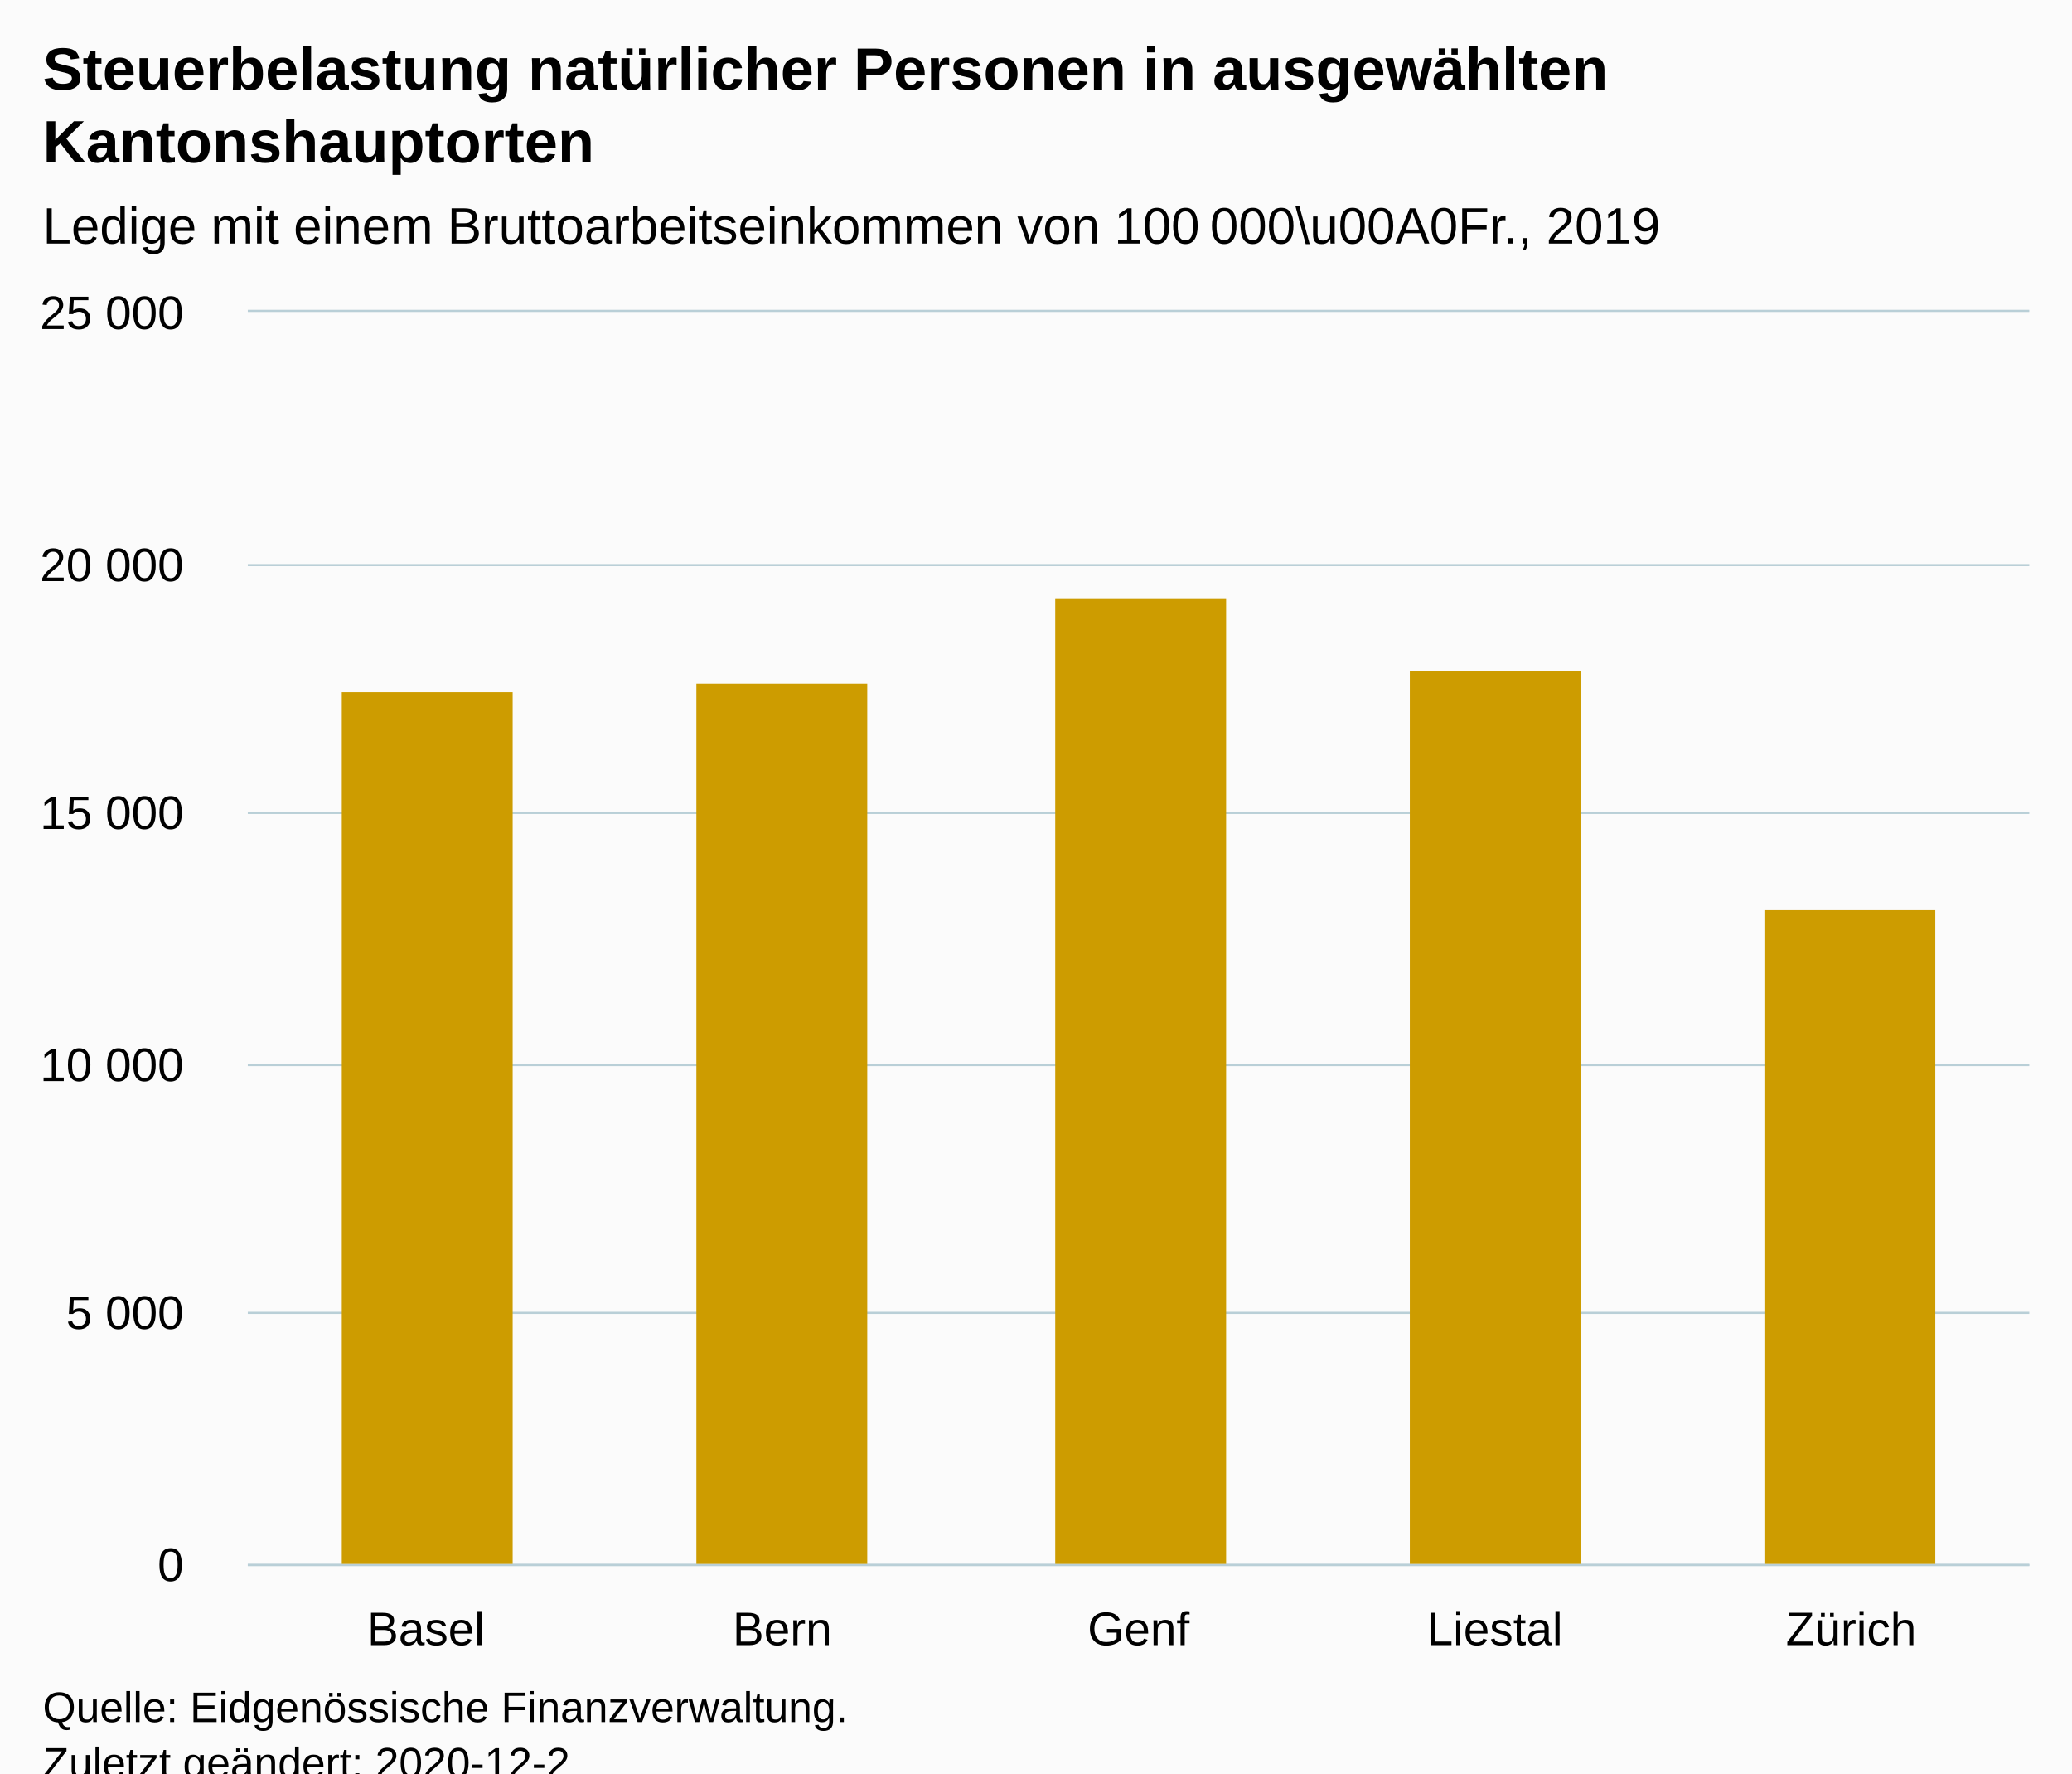
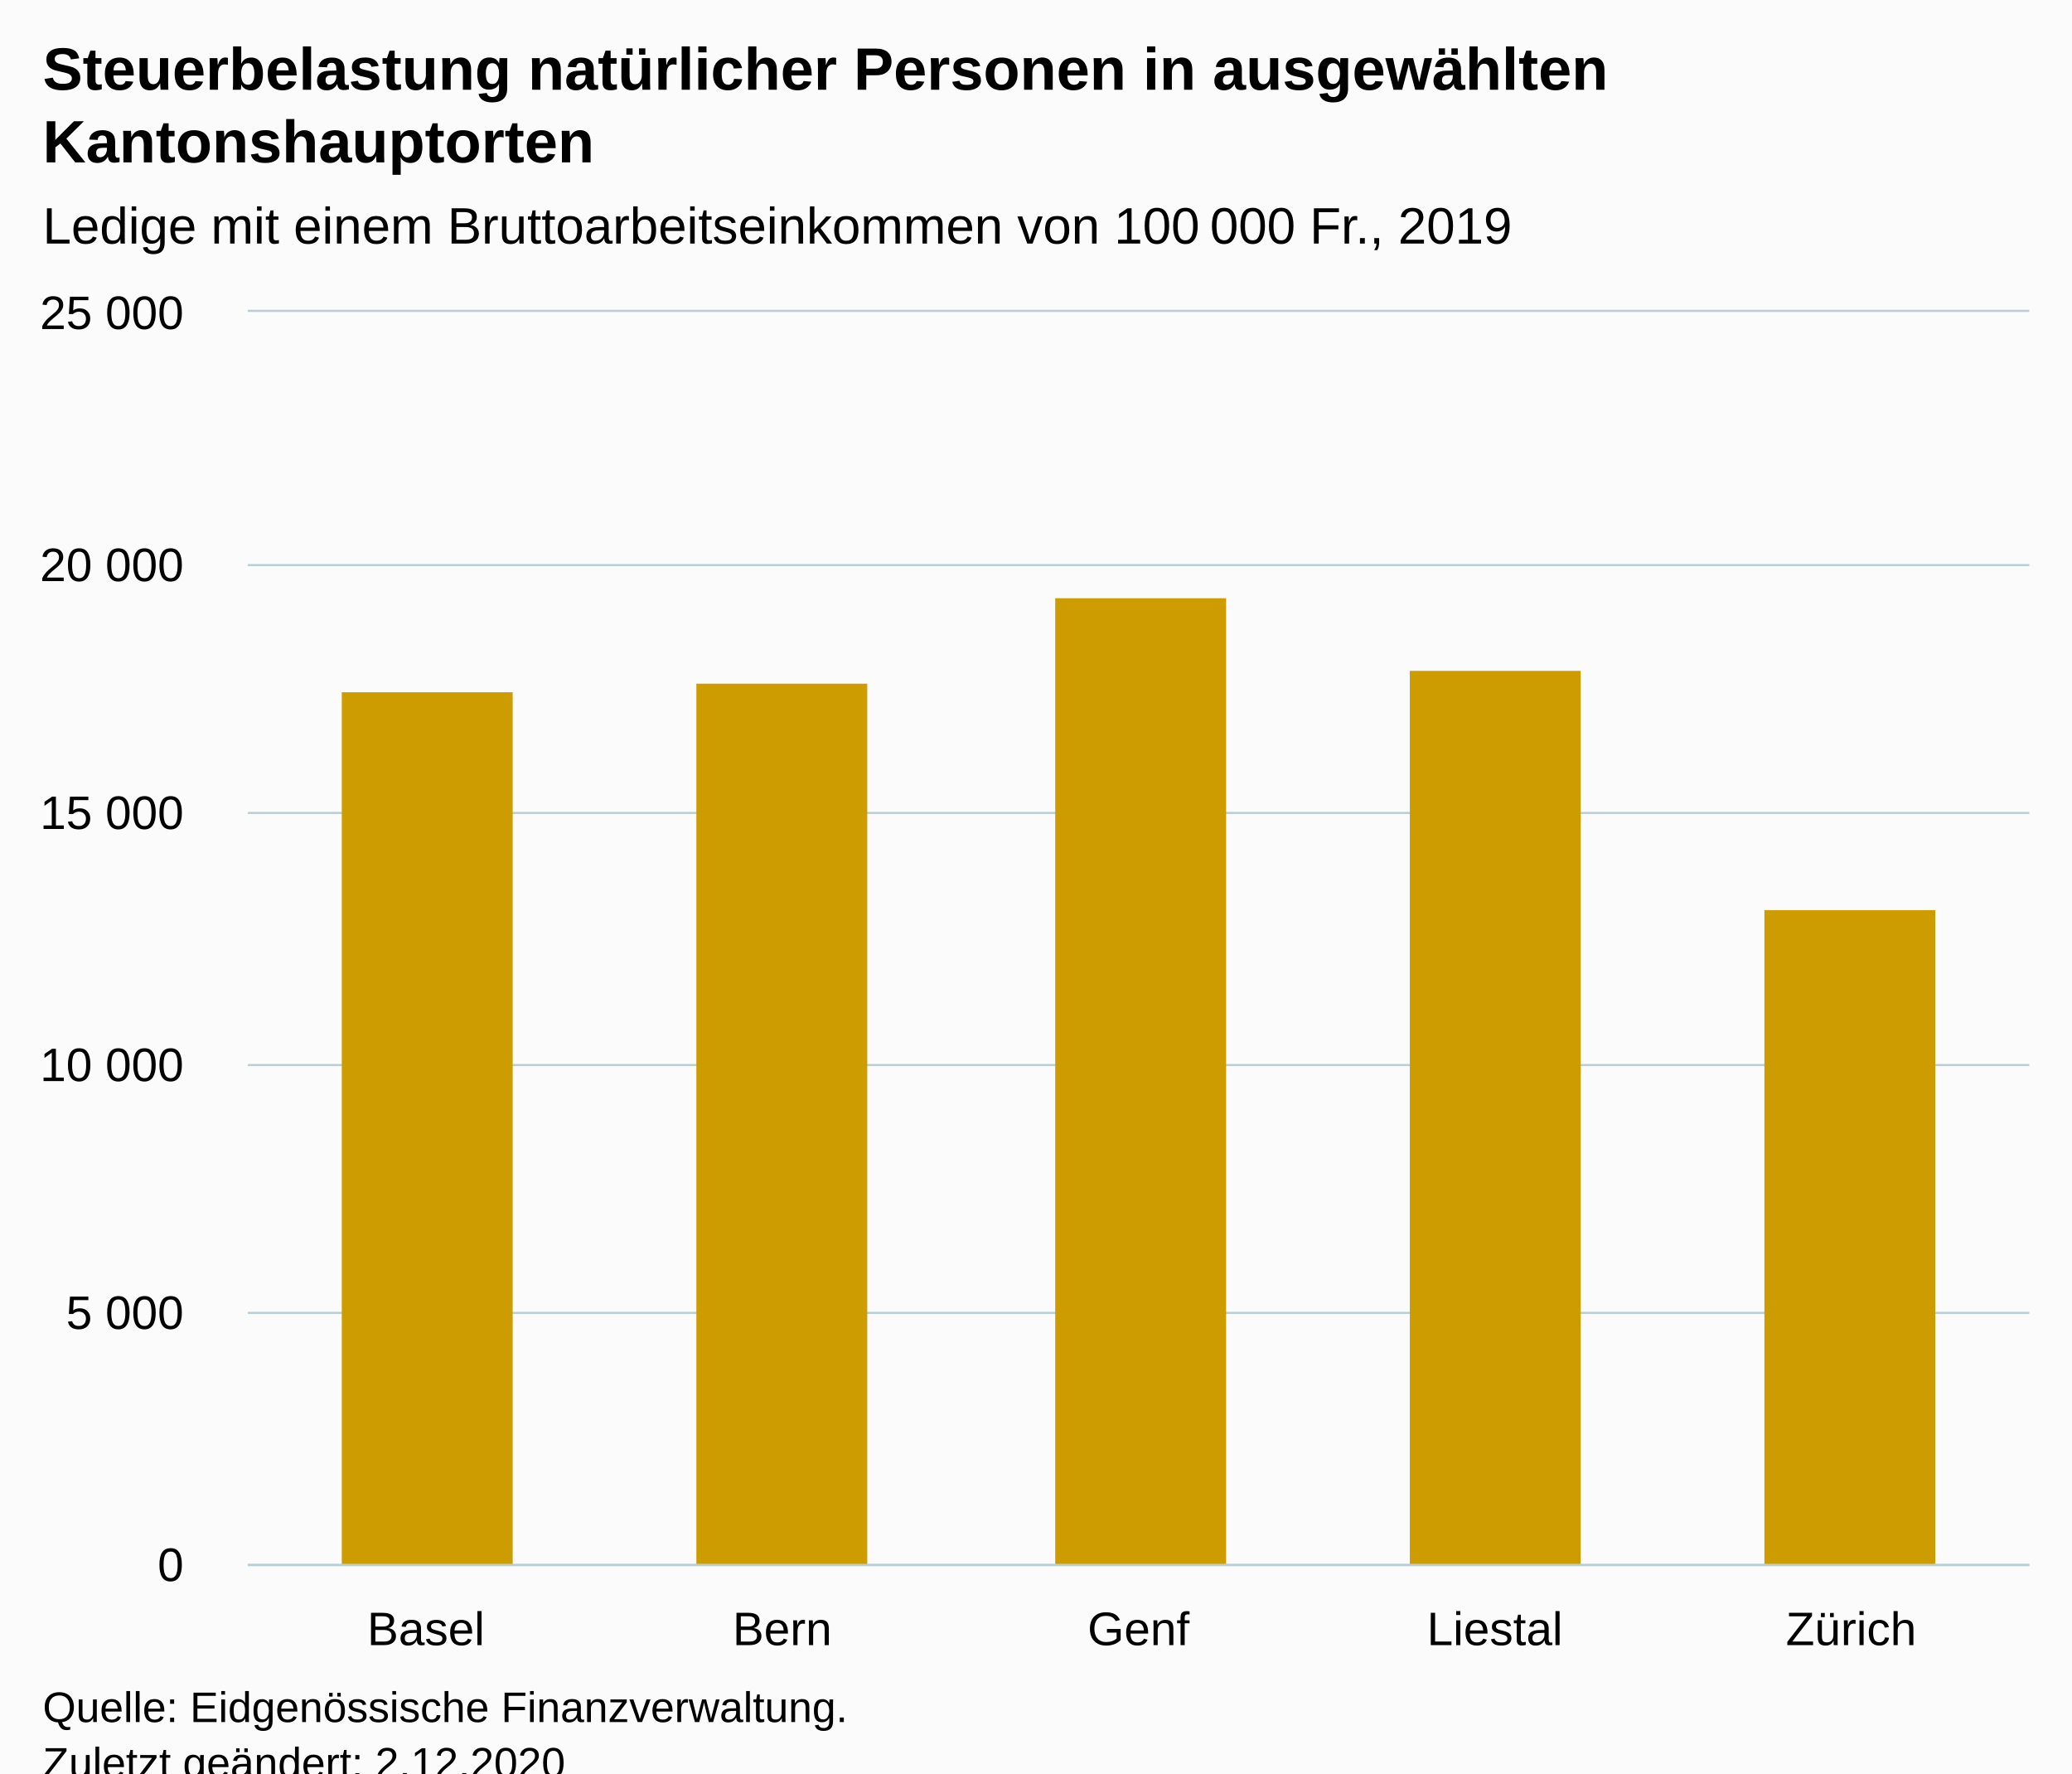
<svg xmlns="http://www.w3.org/2000/svg" version="1.1" class="highcharts-root" style="font-family:Arial;font-size:12px;" viewBox="0 0 485 415">
  <defs>
-     <clipPath id="highcharts-t4zg7pb-12-">
+     <clipPath id="highcharts-hfssk8p-12-">
      <rect x="0" y="0" width="417" height="293" fill="none" />
    </clipPath>
-     <clipPath id="highcharts-t4zg7pb-18-">
+     <clipPath id="highcharts-hfssk8p-18-">
      <rect x="0" y="0" width="417" height="293" fill="none" />
    </clipPath>
-     <clipPath id="highcharts-t4zg7pb-19-">
+     <clipPath id="highcharts-hfssk8p-19-">
      <rect x="58" y="73" width="417" height="293" fill="none" />
    </clipPath>
  </defs>
  <rect fill="#fbfbfb" class="highcharts-background" x="0" y="0" width="485" height="428" rx="0" ry="0" />
  <rect fill="none" class="highcharts-plot-background" x="58" y="73" width="417" height="293" />
  <g class="highcharts-pane-group" data-z-index="0" />
  <g class="highcharts-grid highcharts-xaxis-grid" data-z-index="1">
    <path fill="none" data-z-index="1" class="highcharts-grid-line" d="M 140.5 73 L 140.5 366" opacity="1" />
    <path fill="none" data-z-index="1" class="highcharts-grid-line" d="M 224.5 73 L 224.5 366" opacity="1" />
    <path fill="none" data-z-index="1" class="highcharts-grid-line" d="M 307.5 73 L 307.5 366" opacity="1" />
    <path fill="none" data-z-index="1" class="highcharts-grid-line" d="M 391.5 73 L 391.5 366" opacity="1" />
    <path fill="none" data-z-index="1" class="highcharts-grid-line" d="M 474.5 73 L 474.5 366" opacity="1" />
    <path fill="none" data-z-index="1" class="highcharts-grid-line" d="M 57.5 73 L 57.5 366" opacity="1" />
  </g>
  <g class="highcharts-grid highcharts-yaxis-grid" data-z-index="1">
    <path fill="none" stroke="#B9CFD7" stroke-width="0.5" data-z-index="1" class="highcharts-grid-line" d="M 58 366.25 L 475 366.25" opacity="1" />
    <path fill="none" stroke="#B9CFD7" stroke-width="0.5" data-z-index="1" class="highcharts-grid-line" d="M 58 307.25 L 475 307.25" opacity="1" />
    <path fill="none" stroke="#B9CFD7" stroke-width="0.5" data-z-index="1" class="highcharts-grid-line" d="M 58 249.25 L 475 249.25" opacity="1" />
    <path fill="none" stroke="#B9CFD7" stroke-width="0.5" data-z-index="1" class="highcharts-grid-line" d="M 58 190.25 L 475 190.25" opacity="1" />
    <path fill="none" stroke="#B9CFD7" stroke-width="0.5" data-z-index="1" class="highcharts-grid-line" d="M 58 132.25 L 475 132.25" opacity="1" />
    <path fill="none" stroke="#B9CFD7" stroke-width="0.5" data-z-index="1" class="highcharts-grid-line" d="M 58 72.75 L 475 72.75" opacity="1" />
  </g>
  <rect fill="none" class="highcharts-plot-border" data-z-index="1" x="58" y="73" width="417" height="293" />
  <g class="highcharts-axis highcharts-xaxis" data-z-index="2">
    <path fill="none" class="highcharts-axis-line" stroke="#B9CFD7" stroke-width="0.5" data-z-index="7" d="M 58 366.25 L 475 366.25" />
  </g>
  <g class="highcharts-axis highcharts-yaxis" data-z-index="2">
    <path fill="none" class="highcharts-axis-line" data-z-index="7" d="M 58 73 L 58 366" />
  </g>
  <g class="highcharts-series-group" data-z-index="3">
-     <g class="highcharts-series highcharts-series-0 highcharts-column-series" data-z-index="0.1" opacity="1" transform="translate(58,73) scale(1 1)" clip-path="url(#highcharts-t4zg7pb-18-)">
+     <g class="highcharts-series highcharts-series-0 highcharts-column-series" data-z-index="0.1" opacity="1" transform="translate(58,73) scale(1 1)" clip-path="url(#highcharts-hfssk8p-18-)">
      <rect x="22" y="89" width="40" height="205" fill="#CD9C00" opacity="1" class="highcharts-point" />
      <rect x="105" y="87" width="40" height="207" fill="#CD9C00" opacity="1" class="highcharts-point" />
      <rect x="189" y="67" width="40" height="227" fill="#CD9C00" opacity="1" class="highcharts-point" />
      <rect x="272" y="84" width="40" height="210" fill="#CD9C00" opacity="1" class="highcharts-point" />
      <rect x="355" y="140" width="40" height="154" fill="#CD9C00" opacity="1" class="highcharts-point" />
    </g>
    <g class="highcharts-markers highcharts-series-0 highcharts-column-series" data-z-index="0.1" opacity="1" transform="translate(58,73) scale(1 1)" clip-path="none" />
  </g>
  <text x="10" text-anchor="start" class="highcharts-title" data-z-index="4" style="color:#000000;font-size:14px;font-weight:bold;fill:#000000;" y="21">
    <tspan>Steuerbelastung natürlicher Personen in ausgewählten</tspan>
    <tspan dy="17" x="10">Kantonshauptorten</tspan>
  </text>
  <text x="10" text-anchor="start" class="highcharts-subtitle" data-z-index="4" style="color:#000000;font-size:12px;font-weight:normal;fill:#000000;" y="57">
-     <tspan>Ledige mit einem Bruttoarbeitseinkommen von 100 000\u00A0Fr., 2019</tspan>
+     <tspan>Ledige mit einem Bruttoarbeitseinkommen von 100 000 Fr., 2019</tspan>
  </text>
  <text x="10" text-anchor="start" class="highcharts-caption" data-z-index="4" style="color:#666666;fill:#666666;" y="400" />
  <g class="highcharts-axis-labels highcharts-xaxis-labels" data-z-index="7">
    <text x="99.7" style="color:#000000;cursor:default;font-size:11px;fill:#000000;" text-anchor="middle" transform="translate(0,0)" y="385" opacity="1">Basel</text>
    <text x="183.1" style="color:#000000;cursor:default;font-size:11px;fill:#000000;" text-anchor="middle" transform="translate(0,0)" y="385" opacity="1">Bern</text>
    <text x="266.5" style="color:#000000;cursor:default;font-size:11px;fill:#000000;" text-anchor="middle" transform="translate(0,0)" y="385" opacity="1">Genf</text>
    <text x="349.9" style="color:#000000;cursor:default;font-size:11px;fill:#000000;" text-anchor="middle" transform="translate(0,0)" y="385" opacity="1">Liestal</text>
    <text x="433.3" style="color:#000000;cursor:default;font-size:11px;fill:#000000;" text-anchor="middle" transform="translate(0,0)" y="385" opacity="1">Zürich</text>
  </g>
  <g class="highcharts-axis-labels highcharts-yaxis-labels" data-z-index="7">
    <text x="43" style="color:#000000;cursor:default;font-size:11px;fill:#000000;" text-anchor="end" transform="translate(0,0)" y="370" opacity="1">0</text>
    <text x="43" style="color:#000000;cursor:default;font-size:11px;fill:#000000;" text-anchor="end" transform="translate(0,0)" y="311" opacity="1">
      <tspan>5 000</tspan>
    </text>
    <text x="43" style="color:#000000;cursor:default;font-size:11px;fill:#000000;" text-anchor="end" transform="translate(0,0)" y="253" opacity="1">
      <tspan>10 000</tspan>
    </text>
    <text x="43" style="color:#000000;cursor:default;font-size:11px;fill:#000000;" text-anchor="end" transform="translate(0,0)" y="194" opacity="1">
      <tspan>15 000</tspan>
    </text>
    <text x="43" style="color:#000000;cursor:default;font-size:11px;fill:#000000;" text-anchor="end" transform="translate(0,0)" y="136" opacity="1">
      <tspan>20 000</tspan>
    </text>
    <text x="43" style="color:#000000;cursor:default;font-size:11px;fill:#000000;" text-anchor="end" transform="translate(0,0)" y="77" opacity="1">
      <tspan>25 000</tspan>
    </text>
  </g>
  <text x="10" class="highcharts-credits" text-anchor="start" data-z-index="8" style="cursor:default;color:#000000;font-size:10px;fill:#000000;" y="403">
    <tspan>Quelle: Eidgenössische Finanzverwaltung.</tspan>
-     <tspan x="10" dy="13">Zuletzt geändert: 2020-12-2</tspan>
+     <tspan x="10" dy="13">Zuletzt geändert: 2.12.2020</tspan>
  </text>
-   <g class="highcharts-control-points" data-z-index="99" clip-path="url(#highcharts-t4zg7pb-19-)" />
+   <g class="highcharts-control-points" data-z-index="99" clip-path="url(#highcharts-hfssk8p-19-)" />
</svg>
